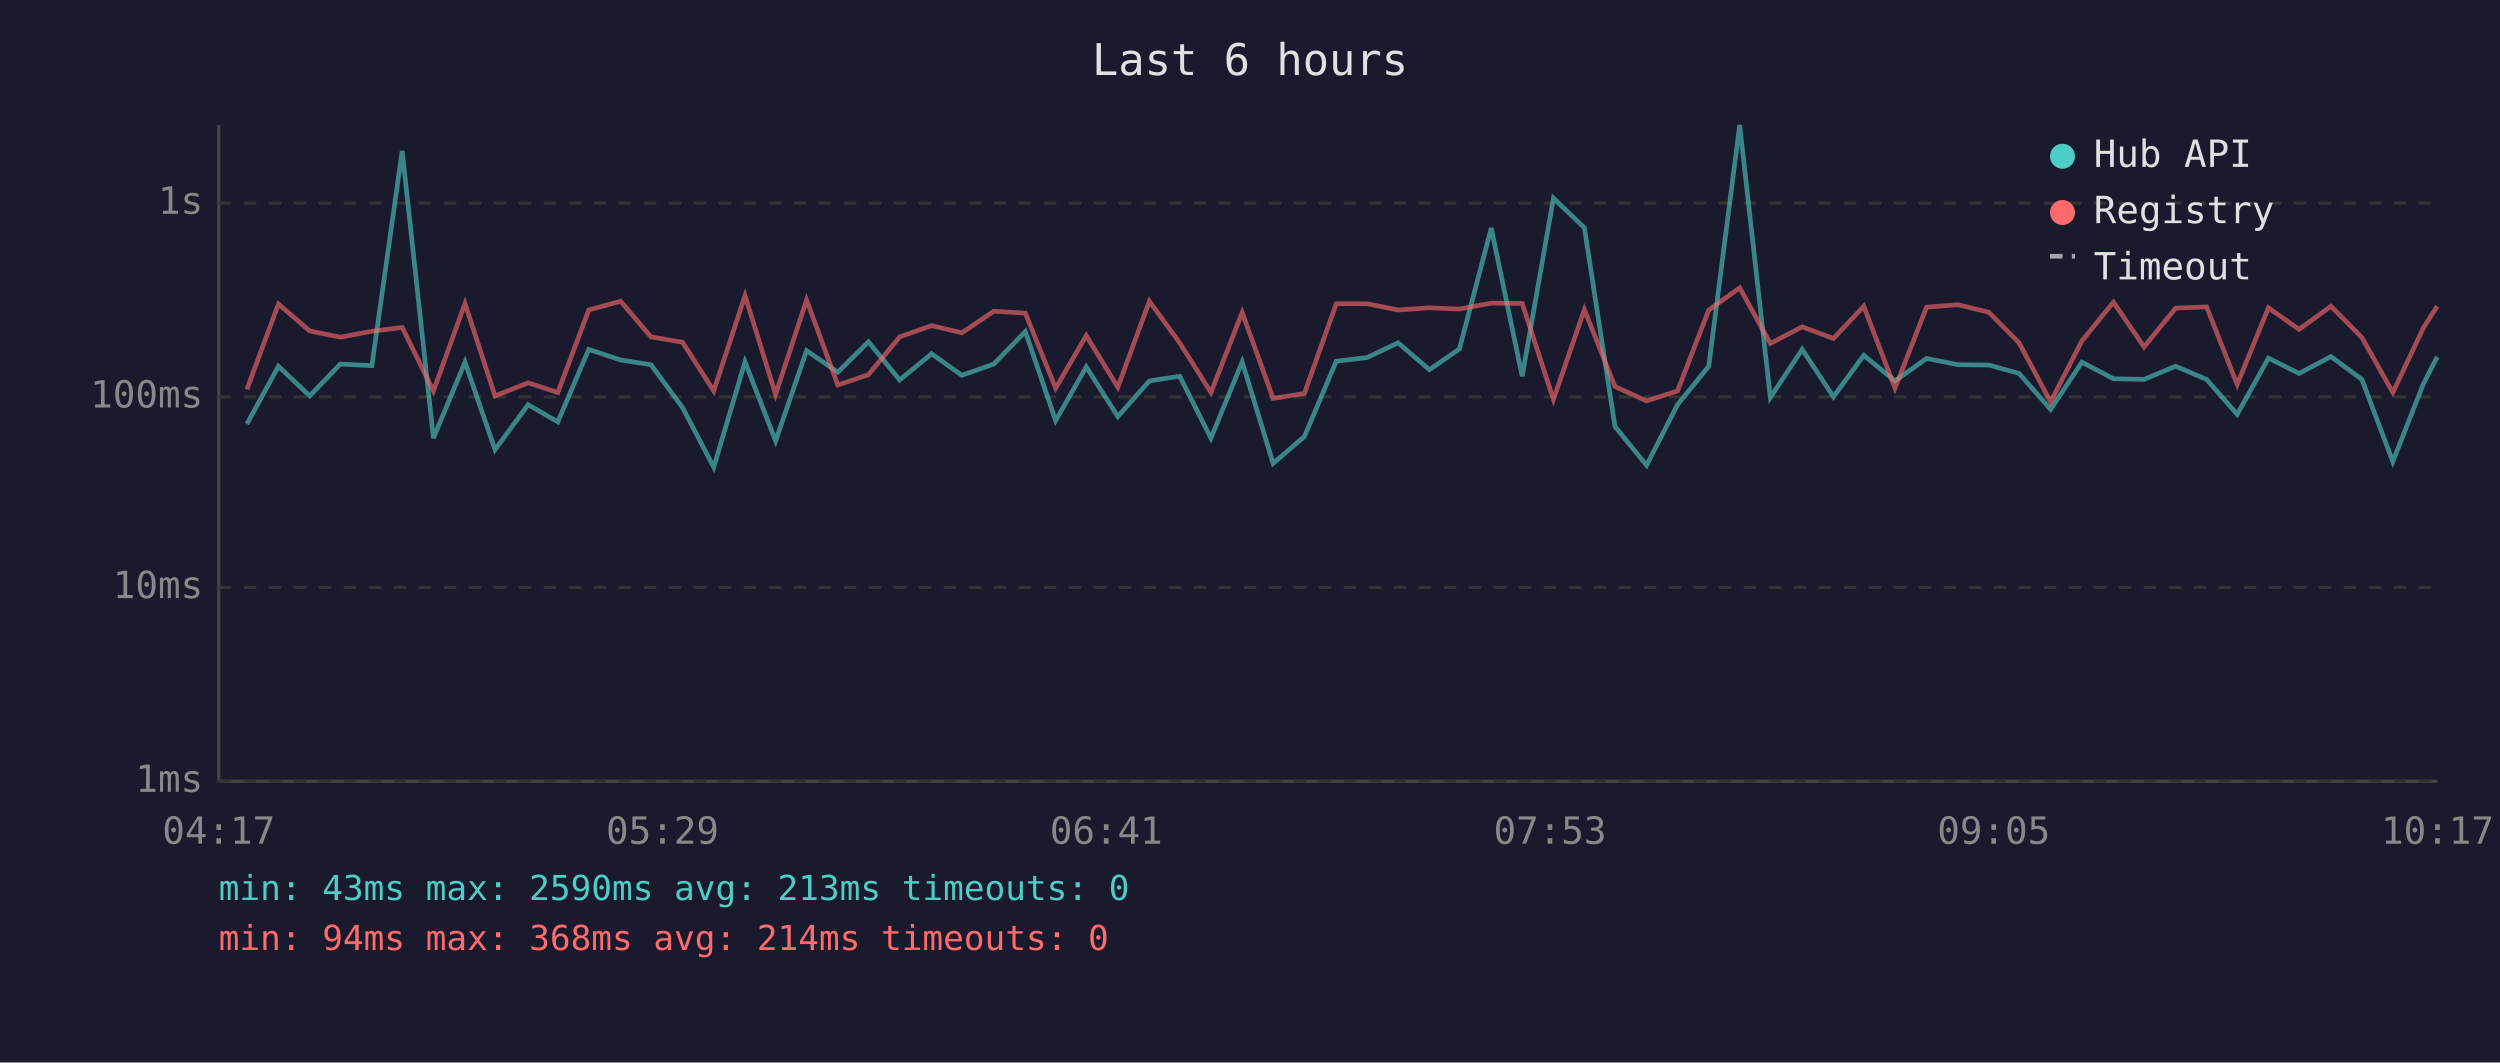
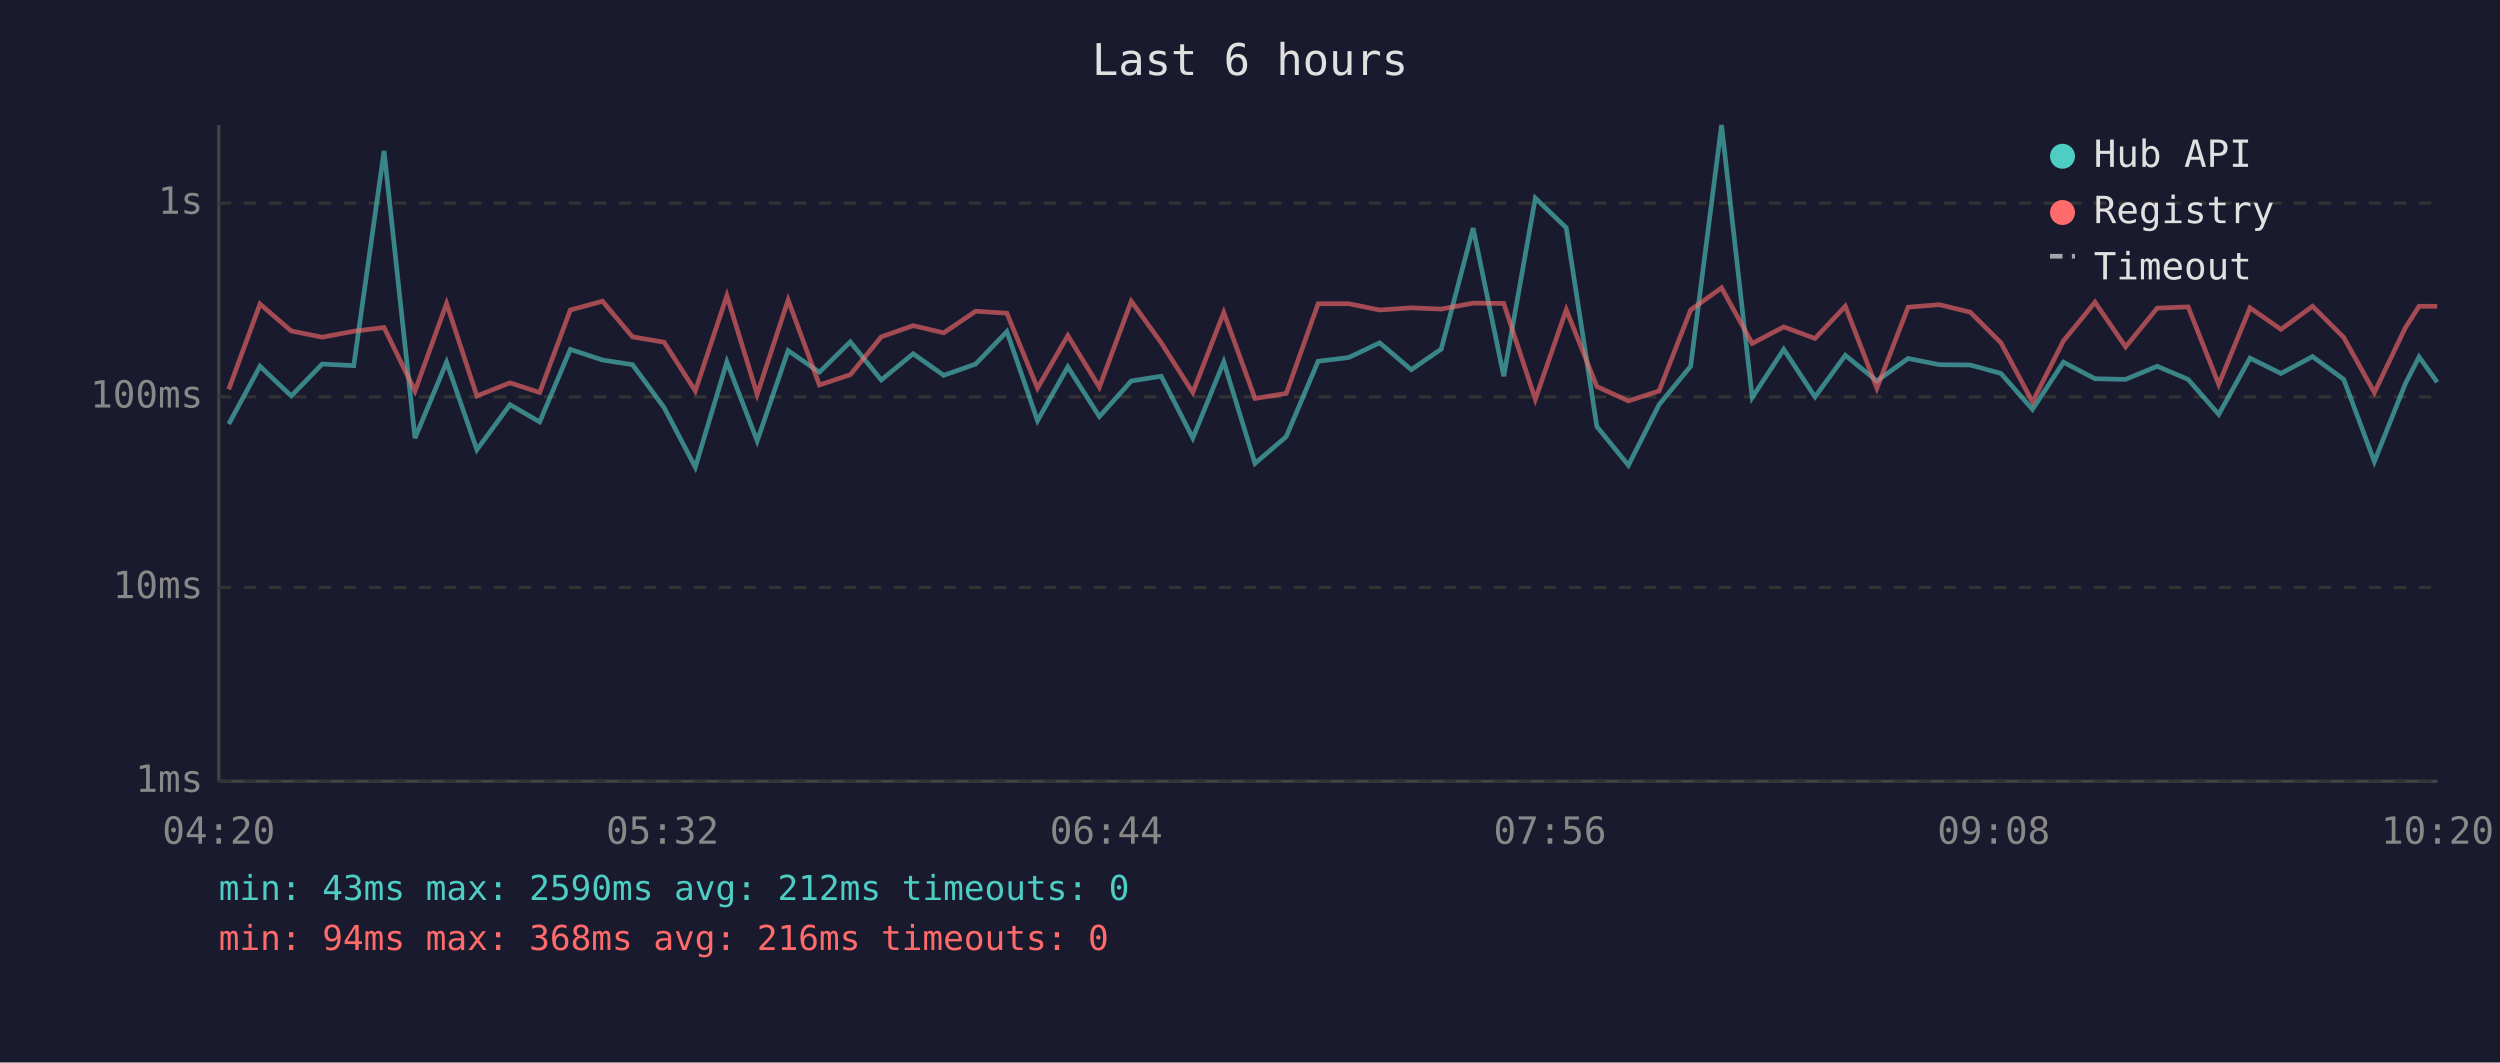
<svg xmlns="http://www.w3.org/2000/svg" viewBox="0 0 800 340" font-family="monospace" font-size="12">
  <rect width="800" height="340" fill="#1a1a2e" />
  <text x="400" y="24" fill="#e0e0e0" font-size="14" text-anchor="middle">Last 6 hours</text>
  <line x1="70" y1="40" x2="70" y2="250" stroke="#444" stroke-width="1" />
  <line x1="70" y1="250" x2="780" y2="250" stroke="#444" stroke-width="1" />
  <line x1="70" y1="250" x2="780" y2="250" stroke="#333" stroke-width="1" stroke-dasharray="4" />
  <text x="65" y="250" fill="#888" text-anchor="end" dominant-baseline="middle">1ms</text>
  <line x1="70" y1="188" x2="780" y2="188" stroke="#333" stroke-width="1" stroke-dasharray="4" />
  <text x="65" y="188" fill="#888" text-anchor="end" dominant-baseline="middle">10ms</text>
  <line x1="70" y1="127" x2="780" y2="127" stroke="#333" stroke-width="1" stroke-dasharray="4" />
  <text x="65" y="127" fill="#888" text-anchor="end" dominant-baseline="middle">100ms</text>
  <line x1="70" y1="65" x2="780" y2="65" stroke="#333" stroke-width="1" stroke-dasharray="4" />
  <text x="65" y="65" fill="#888" text-anchor="end" dominant-baseline="middle">1s</text>
-   <text x="70" y="270" fill="#888" text-anchor="middle">04:17</text>
-   <text x="212" y="270" fill="#888" text-anchor="middle">05:29</text>
-   <text x="354" y="270" fill="#888" text-anchor="middle">06:41</text>
-   <text x="496" y="270" fill="#888" text-anchor="middle">07:53</text>
-   <text x="638" y="270" fill="#888" text-anchor="middle">09:05</text>
-   <text x="780" y="270" fill="#888" text-anchor="middle">10:17</text>
-   <polyline points="79.0,135.7 89.1,117.2 99.1,126.7 108.9,116.5 119.0,117.0 128.7,48.3 138.7,140.2 148.8,115.9 158.4,143.9 169.0,129.5 178.5,135.0 188.4,111.8 198.6,115.2 208.3,116.7 218.4,130.4 228.4,149.5 238.4,115.8 248.2,141.1 258.1,112.2 268.1,119.1 277.9,109.4 287.9,121.6 298.1,113.2 307.8,120.1 318.0,116.5 328.1,106.1 337.8,134.6 347.6,117.4 357.7,133.3 367.8,121.9 377.5,120.4 387.5,140.2 397.5,115.8 407.4,148.3 417.4,139.7 427.6,115.6 437.5,114.4 447.4,109.7 457.4,118.3 467.0,111.7 477.2,73.0 487.1,120.4 497.1,63.4 507.0,72.9 516.8,136.5 526.9,148.9 536.8,129.5 546.8,117.2 556.7,40.0 566.5,127.2 576.7,111.8 586.7,127.0 596.4,113.7 606.4,121.9 616.5,114.7 626.5,116.7 636.4,116.8 646.1,119.5 656.2,131.0 666.2,115.9 676.3,121.2 686.1,121.4 696.2,117.2 706.1,121.4 715.9,132.6 725.9,114.6 735.7,119.5 745.9,114.1 755.8,121.4 765.7,147.7 775.5,122.8 779.9,114.2" fill="none" stroke="#4ecdc4" stroke-width="1.5" opacity="0.6" />
-   <polyline points="79.0,124.6 89.1,97.3 99.1,105.9 108.9,107.9 119.0,106.0 128.7,104.8 138.7,125.1 148.8,97.1 158.4,126.7 169.0,122.5 178.5,125.6 188.4,99.2 198.6,96.4 208.3,107.8 218.4,109.5 228.4,125.1 238.4,94.6 248.2,126.2 258.1,96.0 268.1,123.2 277.9,119.9 287.9,107.8 298.1,104.2 307.8,106.5 318.0,99.6 328.1,100.2 337.8,124.2 347.6,107.4 357.7,123.9 367.8,96.4 377.5,109.7 387.5,125.6 397.5,100.0 407.4,127.5 417.4,125.9 427.6,97.2 437.5,97.2 447.4,99.2 457.4,98.5 467.0,98.9 477.2,97.0 487.1,97.1 497.1,127.8 507.0,99.1 516.8,123.7 526.9,128.3 536.8,125.1 546.8,99.2 556.7,92.1 566.5,109.9 576.7,104.6 586.7,108.3 596.4,98.0 606.4,124.2 616.5,98.3 626.5,97.5 636.4,99.9 646.1,109.7 656.2,128.6 666.2,109.1 676.3,96.7 686.1,111.0 696.2,98.6 706.1,98.2 715.9,123.0 725.9,98.5 735.7,105.4 745.9,98.0 755.8,108.0 765.7,125.6 775.5,104.9 779.9,98.0" fill="none" stroke="#ff6b6b" stroke-width="1.5" opacity="0.6" />
+   <text x="70" y="270" fill="#888" text-anchor="middle">04:20</text>
+   <text x="212" y="270" fill="#888" text-anchor="middle">05:32</text>
+   <text x="354" y="270" fill="#888" text-anchor="middle">06:44</text>
+   <text x="496" y="270" fill="#888" text-anchor="middle">07:56</text>
+   <text x="638" y="270" fill="#888" text-anchor="middle">09:08</text>
+   <text x="780" y="270" fill="#888" text-anchor="middle">10:20</text>
+   <polyline points="73.2,135.7 83.2,117.2 93.2,126.7 103.1,116.5 113.2,117.0 122.9,48.3 132.8,140.2 142.9,115.9 152.6,143.9 163.2,129.5 172.7,135.0 182.5,111.8 192.8,115.2 202.4,116.7 212.5,130.4 222.5,149.5 232.6,115.8 242.3,141.1 252.2,112.2 262.2,119.1 272.1,109.4 282.0,121.6 292.2,113.2 302.0,120.1 312.2,116.5 322.2,106.1 332.0,134.6 341.7,117.4 351.8,133.3 362.0,121.9 371.6,120.4 381.7,140.2 391.6,115.8 401.6,148.3 411.6,139.7 421.8,115.6 431.6,114.4 441.5,109.7 451.6,118.3 461.2,111.7 471.4,73.0 481.2,120.4 491.3,63.4 501.2,72.9 511.0,136.5 521.1,148.9 530.9,129.5 541.0,117.2 550.9,40.0 560.7,127.2 570.8,111.8 580.8,127.0 590.5,113.7 600.6,121.9 610.6,114.7 620.6,116.7 630.5,116.8 640.3,119.5 650.4,131.0 660.3,115.9 670.4,121.2 680.2,121.4 690.3,117.2 700.2,121.4 710.0,132.6 720.0,114.6 729.9,119.5 740.0,114.1 750.0,121.4 759.8,147.7 769.7,122.8 774.1,114.2 779.9,122.3" fill="none" stroke="#4ecdc4" stroke-width="1.5" opacity="0.6" />
+   <polyline points="73.2,124.6 83.2,97.3 93.2,105.9 103.1,107.9 113.2,106.0 122.9,104.8 132.8,125.1 142.9,97.1 152.6,126.7 163.2,122.5 172.7,125.6 182.5,99.2 192.8,96.4 202.4,107.8 212.5,109.5 222.5,125.1 232.6,94.6 242.3,126.2 252.2,96.0 262.2,123.2 272.1,119.9 282.0,107.8 292.2,104.2 302.0,106.5 312.2,99.6 322.2,100.2 332.0,124.2 341.7,107.4 351.8,123.9 362.0,96.4 371.6,109.7 381.7,125.6 391.6,100.0 401.6,127.5 411.6,125.9 421.8,97.2 431.6,97.2 441.5,99.2 451.6,98.5 461.2,98.9 471.4,97.0 481.2,97.1 491.3,127.8 501.2,99.1 511.0,123.7 521.1,128.3 530.9,125.1 541.0,99.2 550.9,92.1 560.7,109.9 570.8,104.6 580.8,108.3 590.5,98.0 600.6,124.2 610.6,98.3 620.6,97.5 630.5,99.9 640.3,109.7 650.4,128.6 660.3,109.1 670.4,96.7 680.2,111.0 690.3,98.6 700.2,98.2 710.0,123.0 720.0,98.5 729.9,105.4 740.0,98.0 750.0,108.0 759.8,125.6 769.7,104.9 774.1,98.0 779.9,98.0" fill="none" stroke="#ff6b6b" stroke-width="1.5" opacity="0.6" />
  <circle cx="660" cy="50" r="4" fill="#4ecdc4" />
  <text x="670" y="50" fill="#e0e0e0" dominant-baseline="middle">Hub API</text>
  <circle cx="660" cy="68" r="4" fill="#ff6b6b" />
  <text x="670" y="68" fill="#e0e0e0" dominant-baseline="middle">Registry</text>
  <line x1="656" y1="82" x2="664" y2="82" stroke="#e0e0e0" stroke-width="1.5" stroke-dasharray="4,3" opacity="0.7" />
  <text x="670" y="86" fill="#e0e0e0" dominant-baseline="middle">Timeout</text>
-   <text x="70" y="288" fill="#4ecdc4" font-size="11">min: 43ms  max: 2590ms  avg: 213ms  timeouts: 0</text>
-   <text x="70" y="304" fill="#ff6b6b" font-size="11">min: 94ms  max: 368ms  avg: 214ms  timeouts: 0</text>
+   <text x="70" y="288" fill="#4ecdc4" font-size="11">min: 43ms  max: 2590ms  avg: 212ms  timeouts: 0</text>
+   <text x="70" y="304" fill="#ff6b6b" font-size="11">min: 94ms  max: 368ms  avg: 216ms  timeouts: 0</text>
</svg>
